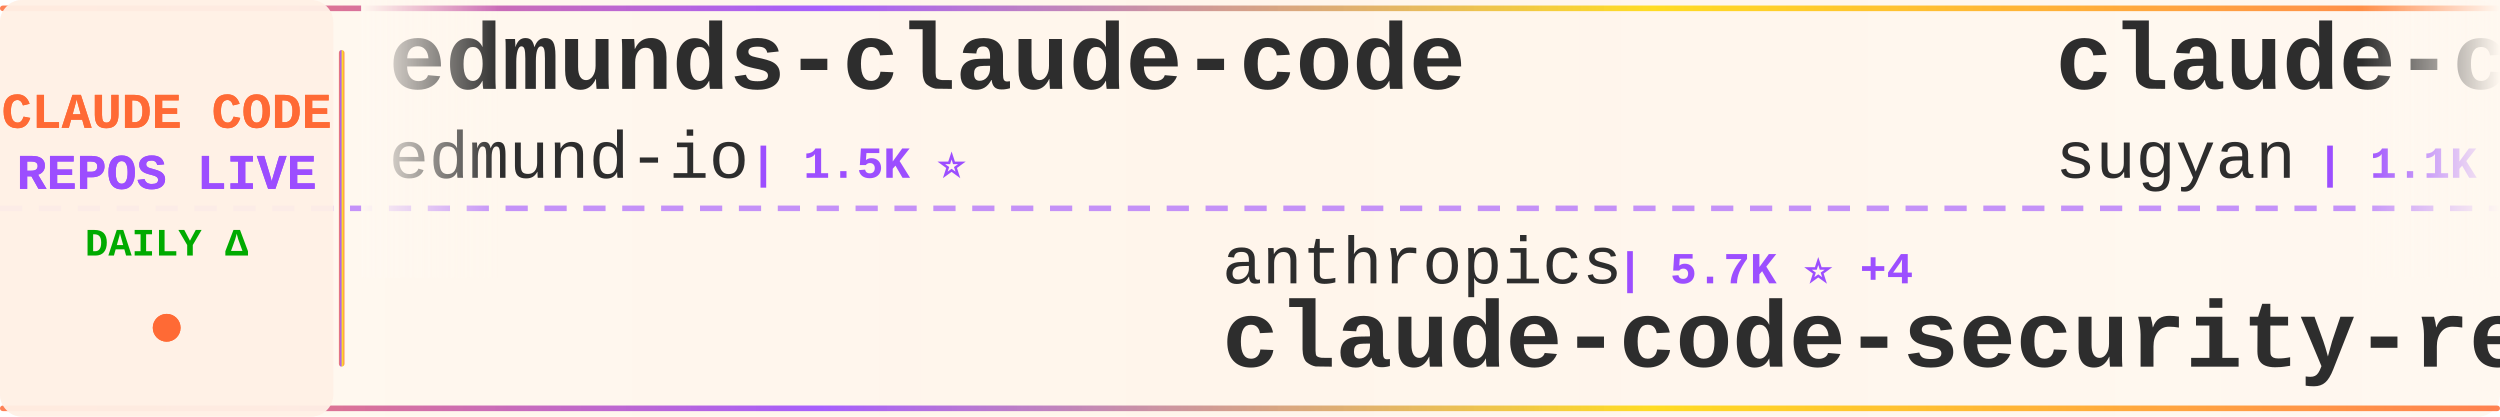
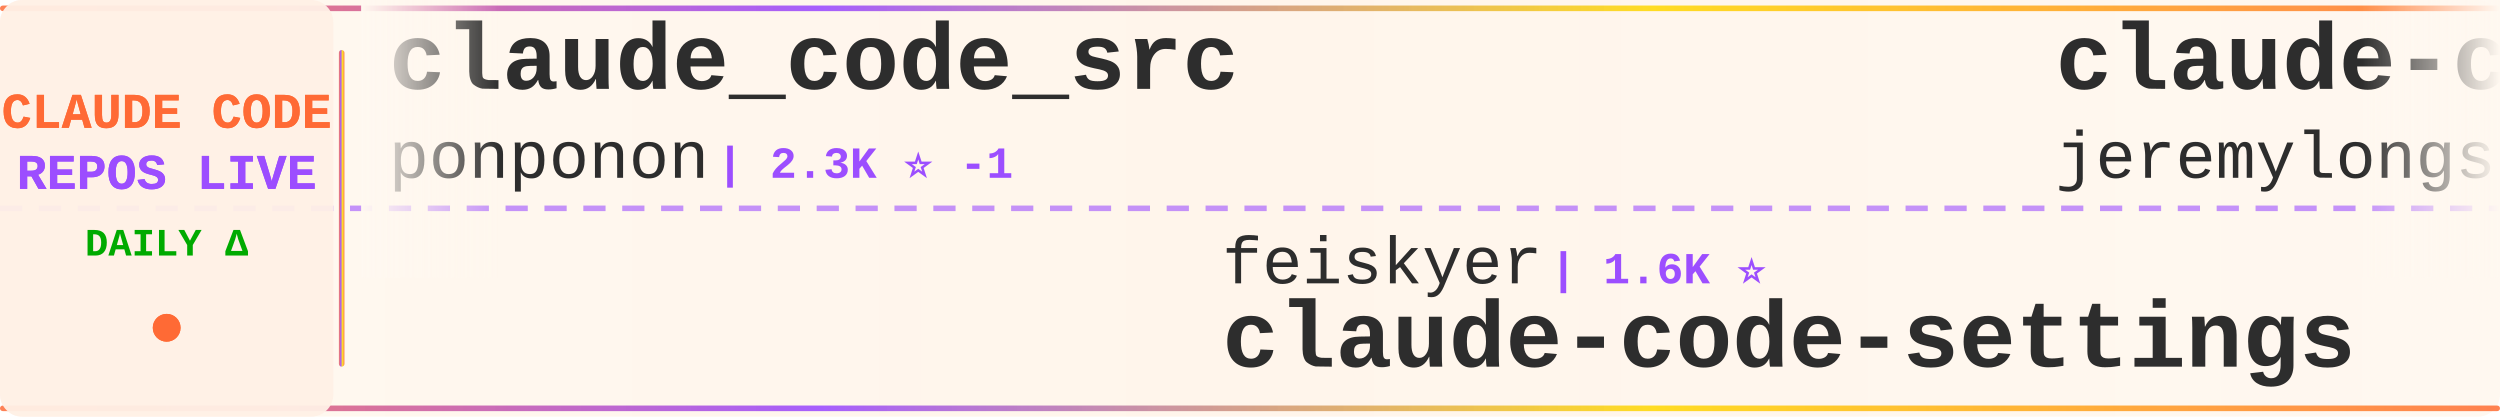
<svg xmlns="http://www.w3.org/2000/svg" width="900" height="150">
  <defs>
    <linearGradient id="tickerBg" x1="0%" y1="0%" x2="100%" y2="0%">
      <stop offset="0%" style="stop-color:#fff8f0;stop-opacity:0.98" />
      <stop offset="50%" style="stop-color:#fff5eb;stop-opacity:1" />
      <stop offset="100%" style="stop-color:#fff8f0;stop-opacity:0.98" />
    </linearGradient>
    <linearGradient id="borderGrad" x1="0%" y1="0%" x2="100%" y2="0%">
      <stop offset="0%" style="stop-color:#FF6B35;stop-opacity:0.85">
        <animate attributeName="stop-opacity" values="0.85;1;0.85" dur="2s" repeatCount="indefinite" />
      </stop>
      <stop offset="33%" style="stop-color:#9C4EFF;stop-opacity:0.9">
        <animate attributeName="stop-opacity" values="0.9;1;0.9" dur="2.2s" repeatCount="indefinite" />
      </stop>
      <stop offset="66%" style="stop-color:#FFD700;stop-opacity:0.85">
        <animate attributeName="stop-opacity" values="0.85;1;0.85" dur="1.8s" repeatCount="indefinite" />
      </stop>
      <stop offset="100%" style="stop-color:#FF6B35;stop-opacity:0.85">
        <animate attributeName="stop-opacity" values="0.85;1;0.85" dur="2s" repeatCount="indefinite" />
      </stop>
    </linearGradient>
    <filter id="textGlow">
      <feGaussianBlur stdDeviation="0.15" result="coloredBlur" />
      <feMerge>
        <feMergeNode in="coloredBlur" />
        <feMergeNode in="SourceGraphic" />
      </feMerge>
    </filter>
    <filter id="metricGlow">
      <feGaussianBlur stdDeviation="0.2" result="coloredBlur" />
      <feMerge>
        <feMergeNode in="coloredBlur" />
        <feMergeNode in="SourceGraphic" />
      </feMerge>
    </filter>
    <linearGradient id="leftFade" x1="0%" y1="0%" x2="100%" y2="0%">
      <stop offset="0%" style="stop-color:#fff8f0;stop-opacity:1" />
      <stop offset="100%" style="stop-color:#fff8f0;stop-opacity:0" />
    </linearGradient>
    <linearGradient id="rightFade" x1="0%" y1="0%" x2="100%" y2="0%">
      <stop offset="0%" style="stop-color:#fff8f0;stop-opacity:0" />
      <stop offset="100%" style="stop-color:#fff8f0;stop-opacity:1" />
    </linearGradient>
  </defs>
  <rect width="900" height="150" fill="url(#tickerBg)" rx="8" />
  <rect x="0" y="2" width="900" height="2" fill="url(#borderGrad)" rx="1" />
  <rect x="0" y="146" width="900" height="2" fill="url(#borderGrad)" rx="1" />
  <line x1="0" y1="75" x2="900" y2="75" stroke="#9C4EFF" stroke-width="2" stroke-dasharray="8 6" opacity="0.6" />
  <rect x="0" y="0" width="120" height="150" fill="#fff0e6" opacity="0.95" rx="8" />
  <text x="60" y="46" font-family="'Courier New', monospace" font-size="18" font-weight="bold" fill="#FF6B35" text-anchor="middle" filter="url(#textGlow)">
    CLAUDE CODE
  </text>
  <text x="60" y="68" font-family="'Courier New', monospace" font-size="18" font-weight="bold" fill="#9C4EFF" text-anchor="middle" filter="url(#textGlow)">
    REPOS LIVE
  </text>
  <text x="60" y="92" font-family="'Courier New', monospace" font-size="14" font-weight="bold" fill="#00aa00" text-anchor="middle">
    DAILY Δ
  </text>
  <circle cx="60" cy="118" r="5" fill="#FF6B35" filter="url(#metricGlow)">
    <animate attributeName="r" values="4;6;4" dur="1.5s" repeatCount="indefinite" />
    <animate attributeName="opacity" values="0.6;1;0.6" dur="1.5s" repeatCount="indefinite" />
  </circle>
  <rect x="122" y="18" width="2" height="114" fill="url(#borderGrad)" rx="1" />
  <clipPath id="tickerClip">
    <rect x="130" y="0" width="770" height="150" />
  </clipPath>
  <g clip-path="url(#tickerClip)">
    <g id="tickerItems">
      <animateTransform attributeName="transform" attributeType="XML" type="translate" from="0 0" to="-3000 0" dur="54s" repeatCount="indefinite" />
      <g transform="translate(0, 0)">
-         <text x="140" y="32" font-family="'Courier New', monospace" font-size="34" font-weight="bold" fill="#2d2d2d">edmunds-claude-code</text>
-         <text x="140" y="64" font-family="'Courier New', monospace" font-size="24" font-weight="normal" fill="#2d2d2d" opacity="1.0">edmund-io</text>
-         <text x="270" y="64" font-family="'Courier New', monospace" font-size="16" font-weight="bold" fill="#9C4EFF"> | 1.5K ⭐</text>
+         <text x="140" y="32" font-family="'Courier New', monospace" font-size="34" font-weight="bold" fill="#2d2d2d">claude_code_src</text>
+         <text x="140" y="64" font-family="'Courier New', monospace" font-size="24" font-weight="normal" fill="#2d2d2d" opacity="1.0">ponponon</text>
+         <text x="258" y="64" font-family="'Courier New', monospace" font-size="16" font-weight="bold" fill="#9C4EFF"> | 2.3K ⭐ -1</text>
      </g>
      <g transform="translate(300, 0)">
-         <text x="140" y="102" font-family="'Courier New', monospace" font-size="24" font-weight="normal" fill="#2d2d2d" opacity="1.0">anthropics</text>
-         <text x="282" y="102" font-family="'Courier New', monospace" font-size="16" font-weight="bold" fill="#9C4EFF"> | 5.7K ⭐ +4</text>
-         <text x="140" y="132" font-family="'Courier New', monospace" font-size="34" font-weight="bold" fill="#2d2d2d">claude-code-security-rev...</text>
+         <text x="140" y="102" font-family="'Courier New', monospace" font-size="24" font-weight="normal" fill="#2d2d2d" opacity="1.0">feiskyer</text>
+         <text x="258" y="102" font-family="'Courier New', monospace" font-size="16" font-weight="bold" fill="#9C4EFF"> | 1.6K ⭐</text>
+         <text x="140" y="132" font-family="'Courier New', monospace" font-size="34" font-weight="bold" fill="#2d2d2d">claude-code-settings</text>
      </g>
      <g transform="translate(600, 0)">
-         <text x="140" y="32" font-family="'Courier New', monospace" font-size="34" font-weight="bold" fill="#2d2d2d">claude-code-webui</text>
-         <text x="140" y="64" font-family="'Courier New', monospace" font-size="24" font-weight="normal" fill="#2d2d2d" opacity="1.0">sugyan</text>
-         <text x="234" y="64" font-family="'Courier New', monospace" font-size="16" font-weight="bold" fill="#9C4EFF"> | 1.1K ⭐</text>
+         <text x="140" y="32" font-family="'Courier New', monospace" font-size="34" font-weight="bold" fill="#2d2d2d">claude-code-plugins-plus...</text>
+         <text x="140" y="64" font-family="'Courier New', monospace" font-size="24" font-weight="normal" fill="#2d2d2d" opacity="1.0">jeremylongshore</text>
+         <text x="342" y="64" font-family="'Courier New', monospace" font-size="16" font-weight="bold" fill="#9C4EFF"> | 2.6K ⭐</text>
      </g>
      <g transform="translate(900, 0)">
-         <text x="140" y="102" font-family="'Courier New', monospace" font-size="24" font-weight="normal" fill="#2d2d2d" opacity="1.0">lintsinghua</text>
-         <text x="294" y="102" font-family="'Courier New', monospace" font-size="16" font-weight="bold" fill="#9C4EFF"> | 4.0K ⭐ +2</text>
-         <text x="140" y="132" font-family="'Courier New', monospace" font-size="34" font-weight="bold" fill="#2d2d2d">claude-code-book</text>
+         <text x="140" y="102" font-family="'Courier New', monospace" font-size="24" font-weight="normal" fill="#2d2d2d" opacity="1.0">LING71671</text>
+         <text x="270" y="102" font-family="'Courier New', monospace" font-size="16" font-weight="bold" fill="#9C4EFF"> | 931 ⭐</text>
+         <text x="140" y="132" font-family="'Courier New', monospace" font-size="34" font-weight="bold" fill="#2d2d2d">Open-ClaudeCode</text>
      </g>
      <g transform="translate(1200, 0)">
-         <text x="140" y="32" font-family="'Courier New', monospace" font-size="34" font-weight="bold" fill="#2d2d2d">claude-code-cli</text>
-         <text x="140" y="64" font-family="'Courier New', monospace" font-size="24" font-weight="normal" fill="#2d2d2d" opacity="1.0">huangserva</text>
-         <text x="282" y="64" font-family="'Courier New', monospace" font-size="16" font-weight="bold" fill="#9C4EFF"> | 621 ⭐</text>
-       </g>
-       <g transform="translate(1500, 0)">
-         <text x="140" y="102" font-family="'Courier New', monospace" font-size="24" font-weight="normal" fill="#2d2d2d" opacity="1.0">anthropics</text>
-         <text x="282" y="102" font-family="'Courier New', monospace" font-size="16" font-weight="bold" fill="#9C4EFF"> | 932 ⭐</text>
-         <text x="140" y="132" font-family="'Courier New', monospace" font-size="34" font-weight="bold" fill="#2d2d2d">claude-code-base-action</text>
-       </g>
-       <g transform="translate(1800, 0)">
-         <text x="140" y="32" font-family="'Courier New', monospace" font-size="34" font-weight="bold" fill="#2d2d2d">awesome-claude-code-tool...</text>
-         <text x="140" y="64" font-family="'Courier New', monospace" font-size="24" font-weight="normal" fill="#2d2d2d" opacity="1.0">rohitg00</text>
-         <text x="258" y="64" font-family="'Courier New', monospace" font-size="16" font-weight="bold" fill="#9C4EFF"> | 2.4K ⭐</text>
-       </g>
-       <g transform="translate(2100, 0)">
-         <text x="140" y="102" font-family="'Courier New', monospace" font-size="24" font-weight="normal" fill="#2d2d2d" opacity="1.0">ykdojo</text>
-         <text x="234" y="102" font-family="'Courier New', monospace" font-size="16" font-weight="bold" fill="#9C4EFF"> | 9.5K ⭐ +1</text>
-         <text x="140" y="132" font-family="'Courier New', monospace" font-size="34" font-weight="bold" fill="#2d2d2d">claude-code-tips</text>
-       </g>
-       <g transform="translate(2400, 0)">
        <text x="140" y="32" font-family="'Courier New', monospace" font-size="34" font-weight="bold" fill="#2d2d2d">claude-code-source</text>
        <text x="140" y="64" font-family="'Courier New', monospace" font-size="24" font-weight="normal" fill="#2d2d2d" opacity="1.0">hangsman</text>
        <text x="258" y="64" font-family="'Courier New', monospace" font-size="16" font-weight="bold" fill="#9C4EFF"> | 790 ⭐</text>
      </g>
+       <g transform="translate(1500, 0)">
+         <text x="140" y="102" font-family="'Courier New', monospace" font-size="24" font-weight="normal" fill="#2d2d2d" opacity="1.0">Windy3f3f3f3f</text>
+         <text x="318" y="102" font-family="'Courier New', monospace" font-size="16" font-weight="bold" fill="#9C4EFF"> | 2.5K ⭐</text>
+         <text x="140" y="132" font-family="'Courier New', monospace" font-size="34" font-weight="bold" fill="#2d2d2d">claude-code-from-scratch</text>
+       </g>
+       <g transform="translate(1800, 0)">
+         <text x="140" y="32" font-family="'Courier New', monospace" font-size="34" font-weight="bold" fill="#2d2d2d">claude-code-proxy</text>
+         <text x="140" y="64" font-family="'Courier New', monospace" font-size="24" font-weight="normal" fill="#2d2d2d" opacity="1.0">fuergaosi233</text>
+         <text x="306" y="64" font-family="'Courier New', monospace" font-size="16" font-weight="bold" fill="#9C4EFF"> | 2.8K ⭐ +1</text>
+       </g>
+       <g transform="translate(2100, 0)">
+         <text x="140" y="102" font-family="'Courier New', monospace" font-size="24" font-weight="normal" fill="#2d2d2d" opacity="1.0">Yeachan-Heo</text>
+         <text x="294" y="102" font-family="'Courier New', monospace" font-size="16" font-weight="bold" fill="#9C4EFF"> | 38.2K ⭐ +2</text>
+         <text x="140" y="132" font-family="'Courier New', monospace" font-size="34" font-weight="bold" fill="#2d2d2d">oh-my-claudecode</text>
+       </g>
+       <g transform="translate(2400, 0)">
+         <text x="140" y="32" font-family="'Courier New', monospace" font-size="34" font-weight="bold" fill="#2d2d2d">how-claude-code-works</text>
+         <text x="140" y="64" font-family="'Courier New', monospace" font-size="24" font-weight="normal" fill="#2d2d2d" opacity="1.0">Windy3f3f3f3f</text>
+         <text x="318" y="64" font-family="'Courier New', monospace" font-size="16" font-weight="bold" fill="#9C4EFF"> | 3.3K ⭐ +3</text>
+       </g>
      <g transform="translate(2700, 0)">
-         <text x="140" y="102" font-family="'Courier New', monospace" font-size="24" font-weight="normal" fill="#2d2d2d" opacity="1.0">frankbria</text>
-         <text x="270" y="102" font-family="'Courier New', monospace" font-size="16" font-weight="bold" fill="#9C4EFF"> | 9.6K ⭐</text>
-         <text x="140" y="132" font-family="'Courier New', monospace" font-size="34" font-weight="bold" fill="#2d2d2d">ralph-claude-code</text>
+         <text x="140" y="102" font-family="'Courier New', monospace" font-size="24" font-weight="normal" fill="#2d2d2d" opacity="1.0">asgeirtj</text>
+         <text x="258" y="102" font-family="'Courier New', monospace" font-size="16" font-weight="bold" fill="#9C4EFF"> | 61.6K ⭐ +24</text>
+         <text x="140" y="132" font-family="'Courier New', monospace" font-size="34" font-weight="bold" fill="#2d2d2d">system_prompts_leaks</text>
      </g>
      <g transform="translate(3000, 0)">
-         <text x="140" y="32" font-family="'Courier New', monospace" font-size="34" font-weight="bold" fill="#2d2d2d">edmunds-claude-code</text>
-         <text x="140" y="64" font-family="'Courier New', monospace" font-size="24" font-weight="normal" fill="#2d2d2d" opacity="1.0">edmund-io</text>
-         <text x="270" y="64" font-family="'Courier New', monospace" font-size="16" font-weight="bold" fill="#9C4EFF"> | 1.5K ⭐</text>
+         <text x="140" y="32" font-family="'Courier New', monospace" font-size="34" font-weight="bold" fill="#2d2d2d">claude_code_src</text>
+         <text x="140" y="64" font-family="'Courier New', monospace" font-size="24" font-weight="normal" fill="#2d2d2d" opacity="1.0">ponponon</text>
+         <text x="258" y="64" font-family="'Courier New', monospace" font-size="16" font-weight="bold" fill="#9C4EFF"> | 2.3K ⭐ -1</text>
      </g>
      <g transform="translate(3300, 0)">
-         <text x="140" y="102" font-family="'Courier New', monospace" font-size="24" font-weight="normal" fill="#2d2d2d" opacity="1.0">anthropics</text>
-         <text x="282" y="102" font-family="'Courier New', monospace" font-size="16" font-weight="bold" fill="#9C4EFF"> | 5.7K ⭐ +4</text>
-         <text x="140" y="132" font-family="'Courier New', monospace" font-size="34" font-weight="bold" fill="#2d2d2d">claude-code-security-rev...</text>
+         <text x="140" y="102" font-family="'Courier New', monospace" font-size="24" font-weight="normal" fill="#2d2d2d" opacity="1.0">feiskyer</text>
+         <text x="258" y="102" font-family="'Courier New', monospace" font-size="16" font-weight="bold" fill="#9C4EFF"> | 1.6K ⭐</text>
+         <text x="140" y="132" font-family="'Courier New', monospace" font-size="34" font-weight="bold" fill="#2d2d2d">claude-code-settings</text>
      </g>
      <g transform="translate(3600, 0)">
-         <text x="140" y="32" font-family="'Courier New', monospace" font-size="34" font-weight="bold" fill="#2d2d2d">claude-code-webui</text>
-         <text x="140" y="64" font-family="'Courier New', monospace" font-size="24" font-weight="normal" fill="#2d2d2d" opacity="1.0">sugyan</text>
-         <text x="234" y="64" font-family="'Courier New', monospace" font-size="16" font-weight="bold" fill="#9C4EFF"> | 1.1K ⭐</text>
+         <text x="140" y="32" font-family="'Courier New', monospace" font-size="34" font-weight="bold" fill="#2d2d2d">claude-code-plugins-plus...</text>
+         <text x="140" y="64" font-family="'Courier New', monospace" font-size="24" font-weight="normal" fill="#2d2d2d" opacity="1.0">jeremylongshore</text>
+         <text x="342" y="64" font-family="'Courier New', monospace" font-size="16" font-weight="bold" fill="#9C4EFF"> | 2.6K ⭐</text>
      </g>
      <g transform="translate(3900, 0)">
-         <text x="140" y="102" font-family="'Courier New', monospace" font-size="24" font-weight="normal" fill="#2d2d2d" opacity="1.0">lintsinghua</text>
-         <text x="294" y="102" font-family="'Courier New', monospace" font-size="16" font-weight="bold" fill="#9C4EFF"> | 4.0K ⭐ +2</text>
-         <text x="140" y="132" font-family="'Courier New', monospace" font-size="34" font-weight="bold" fill="#2d2d2d">claude-code-book</text>
+         <text x="140" y="102" font-family="'Courier New', monospace" font-size="24" font-weight="normal" fill="#2d2d2d" opacity="1.0">LING71671</text>
+         <text x="270" y="102" font-family="'Courier New', monospace" font-size="16" font-weight="bold" fill="#9C4EFF"> | 931 ⭐</text>
+         <text x="140" y="132" font-family="'Courier New', monospace" font-size="34" font-weight="bold" fill="#2d2d2d">Open-ClaudeCode</text>
      </g>
    </g>
  </g>
  <rect x="130" y="0" width="50" height="100" fill="url(#leftFade)" />
  <rect x="850" y="0" width="50" height="100" fill="url(#rightFade)" />
</svg>
